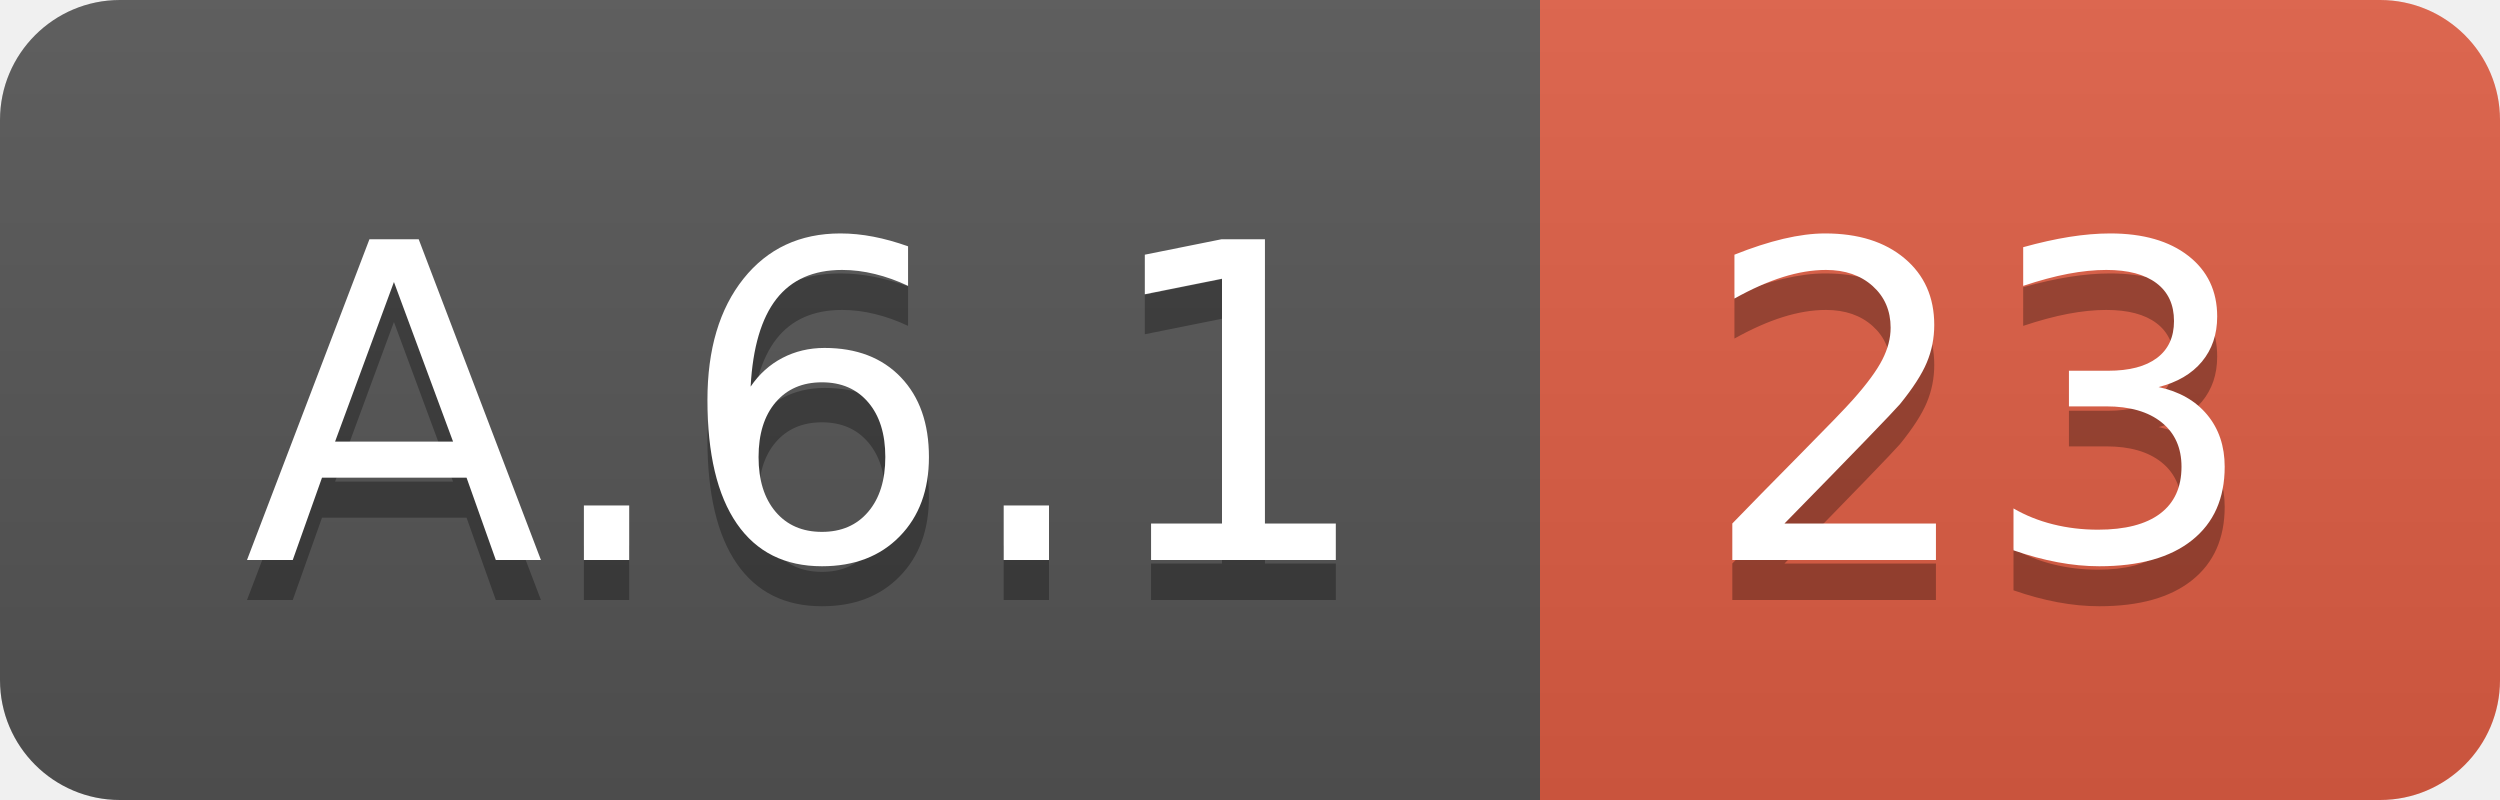
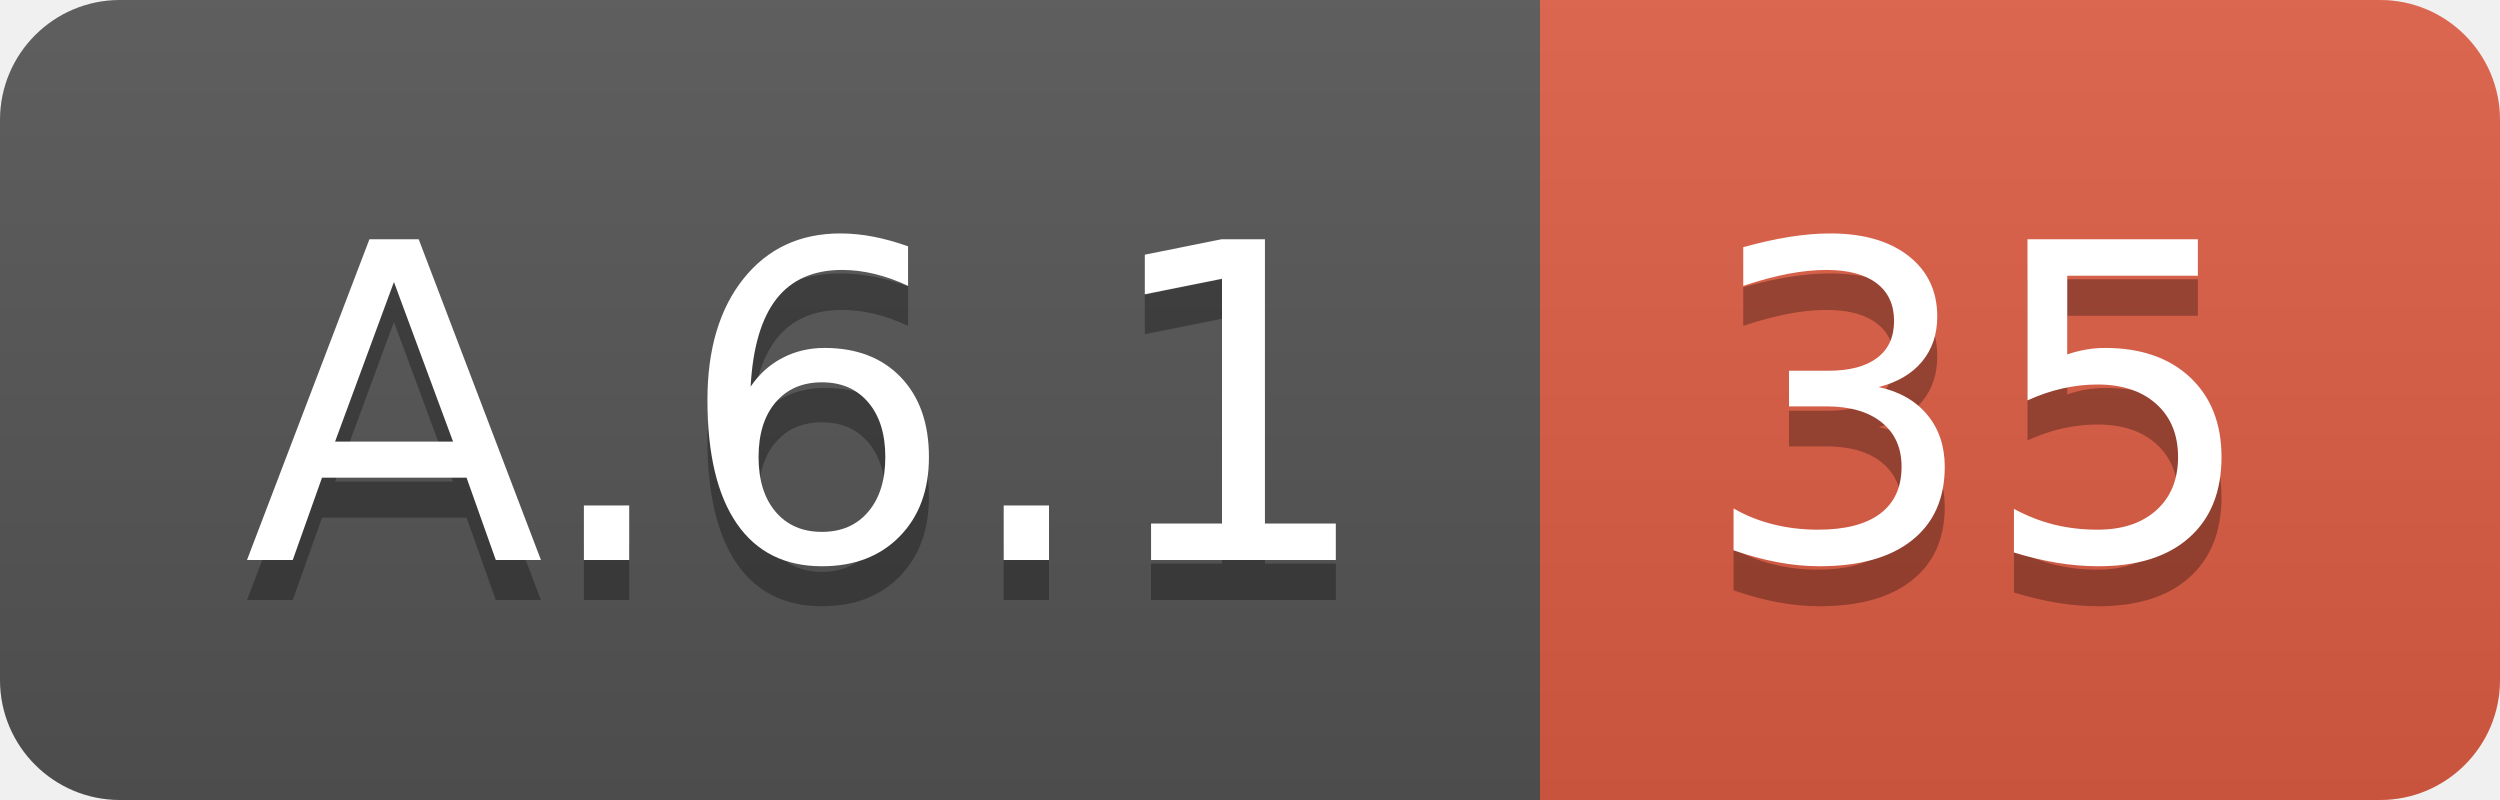
<svg xmlns="http://www.w3.org/2000/svg" width="62.5" height="20">
  <linearGradient id="smooth" x2="0" y2="100%">
    <stop offset="0" stop-color="#bbb" stop-opacity=".1" />
    <stop offset="1" stop-opacity=".1" />
  </linearGradient>
  <clipPath id="round">
    <rect width="62.5" height="20" rx="3" fill="#fff" />
  </clipPath>
  <g clip-path="url(#round)">
    <rect width="38.5" height="20" fill="#555" />
    <rect x="38.5" width="24.0" height="20" fill="#e05d44" />
    <rect width="62.5" height="20" fill="url(#smooth)" />
  </g>
  <g fill="#fff" text-anchor="middle" font-family="DejaVu Sans,Verdana,Geneva,sans-serif" font-size="110">
    <text x="202.5" y="150" fill="#010101" fill-opacity=".3" transform="scale(0.1)" textLength="285.0" lengthAdjust="spacing">A.6.1</text>
    <text x="202.5" y="140" transform="scale(0.1)" textLength="285.0" lengthAdjust="spacing">A.6.1</text>
-     <text x="495.0" y="150" fill="#010101" fill-opacity=".3" transform="scale(0.1)" textLength="140.0" lengthAdjust="spacing">23</text>
-     <text x="495.0" y="140" transform="scale(0.1)" textLength="140.0" lengthAdjust="spacing">23</text>
+     <text x="495.0" y="150" fill="#010101" fill-opacity=".3" transform="scale(0.1)" textLength="140.0" lengthAdjust="spacing">35</text>
+     <text x="495.0" y="140" transform="scale(0.1)" textLength="140.0" lengthAdjust="spacing">35</text>
  </g>
</svg>
